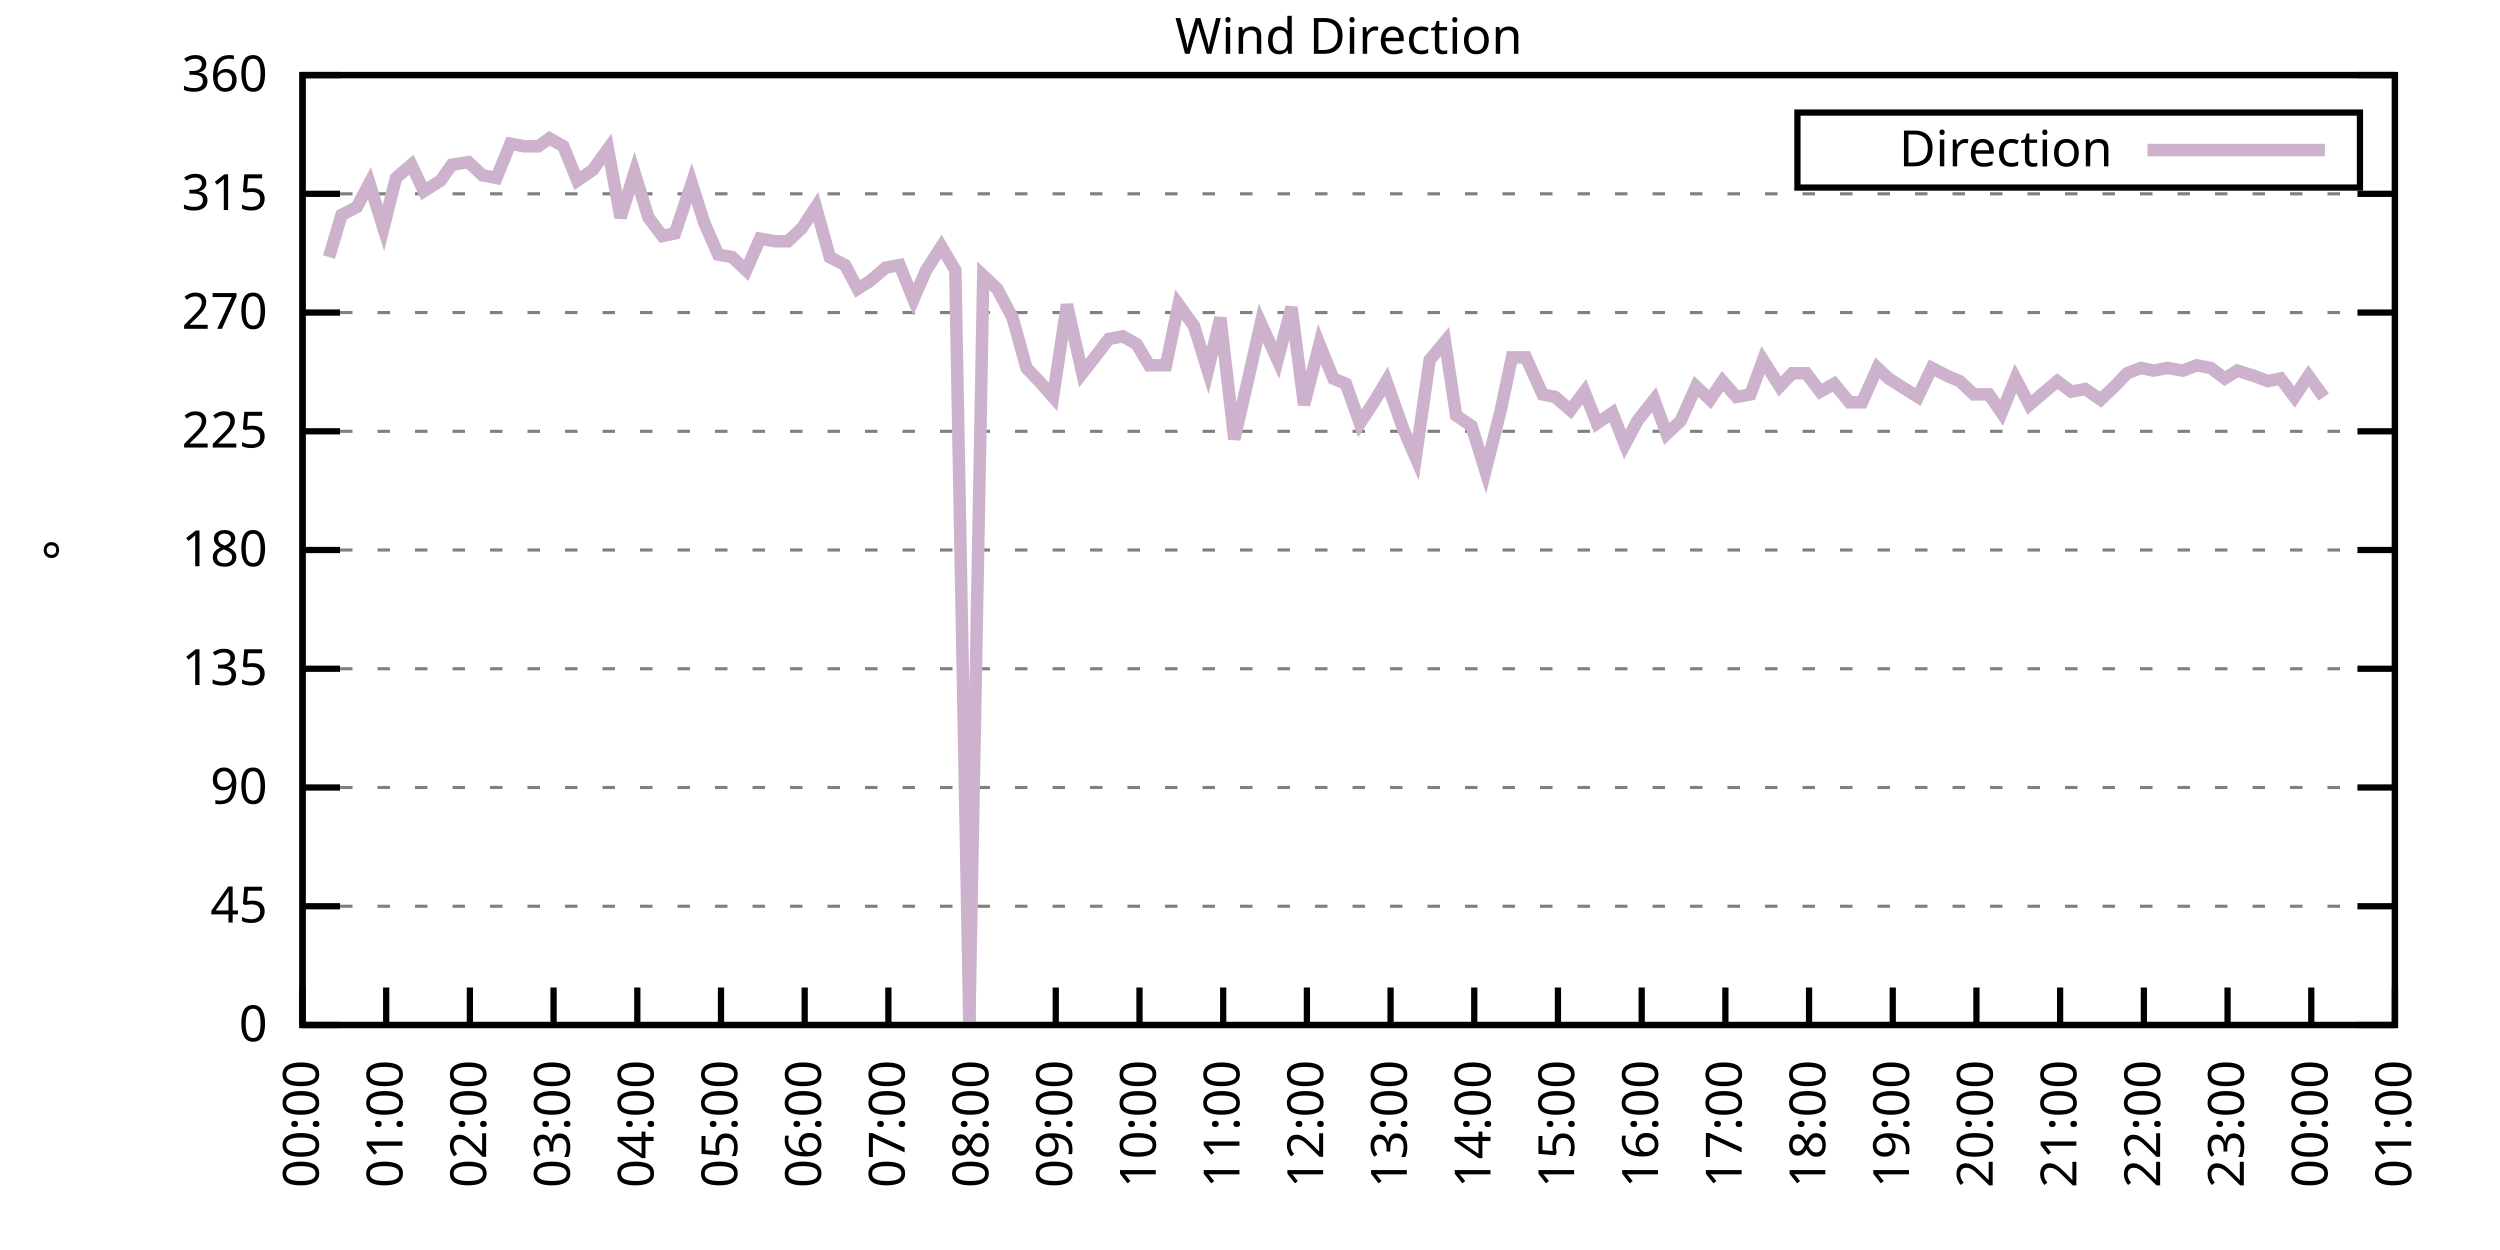
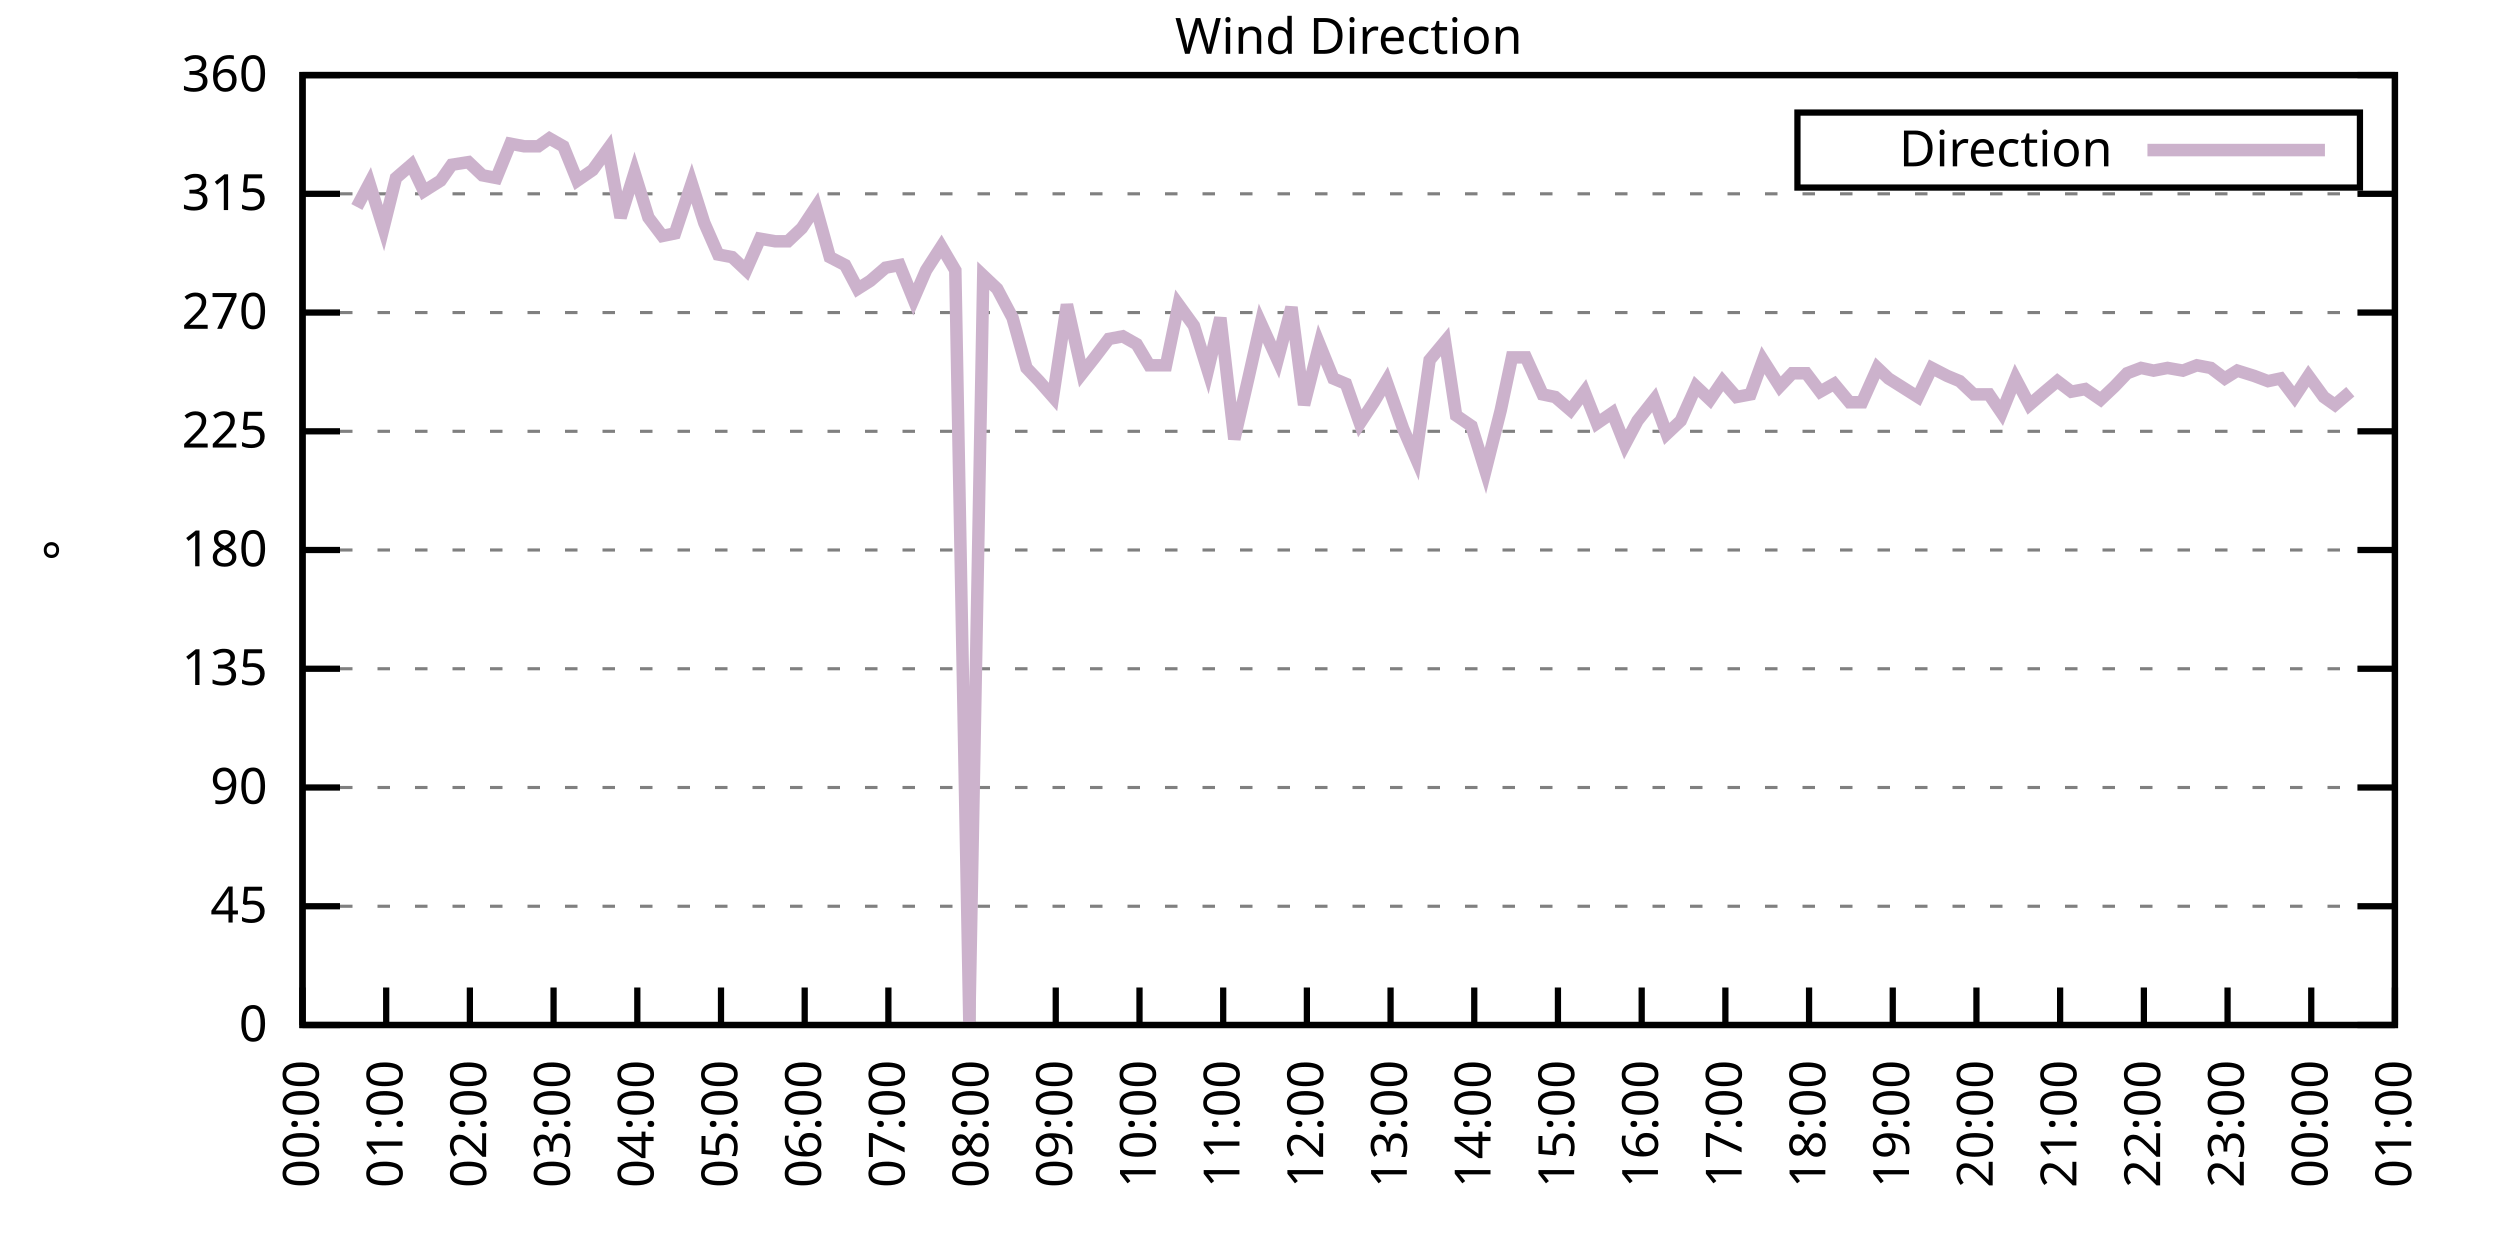
<svg xmlns="http://www.w3.org/2000/svg" xmlns:xlink="http://www.w3.org/1999/xlink" width="400" height="200" viewBox="0 0 400 200">
  <g id="gnuplot_canvas">
    <rect x="0" y="0" width="400" height="200" fill="none" />
    <defs>
      <circle id="gpDot" r="0.5" stroke-width="0.5" stroke="currentColor" />
      <path id="gpPt0" stroke-width="0.333" stroke="currentColor" d="M-1,0 h2 M0,-1 v2" />
      <path id="gpPt1" stroke-width="0.333" stroke="currentColor" d="M-1,-1 L1,1 M1,-1 L-1,1" />
      <path id="gpPt2" stroke-width="0.333" stroke="currentColor" d="M-1,0 L1,0 M0,-1 L0,1 M-1,-1 L1,1 M-1,1 L1,-1" />
      <rect id="gpPt3" stroke-width="0.333" stroke="currentColor" x="-1" y="-1" width="2" height="2" />
      <rect id="gpPt4" stroke-width="0.333" stroke="currentColor" fill="currentColor" x="-1" y="-1" width="2" height="2" />
      <circle id="gpPt5" stroke-width="0.333" stroke="currentColor" cx="0" cy="0" r="1" />
      <use xlink:href="#gpPt5" id="gpPt6" fill="currentColor" stroke="none" />
      <path id="gpPt7" stroke-width="0.333" stroke="currentColor" d="M0,-1.33 L-1.33,0.67 L1.33,0.67 z" />
      <use xlink:href="#gpPt7" id="gpPt8" fill="currentColor" stroke="none" />
      <use xlink:href="#gpPt7" id="gpPt9" stroke="currentColor" transform="rotate(180)" />
      <use xlink:href="#gpPt9" id="gpPt10" fill="currentColor" stroke="none" />
      <use xlink:href="#gpPt3" id="gpPt11" stroke="currentColor" transform="rotate(45)" />
      <use xlink:href="#gpPt11" id="gpPt12" fill="currentColor" stroke="none" />
      <path id="gpPt13" stroke-width="0.333" stroke="currentColor" d="M0,1.330 L1.265,0.411 L0.782,-1.067 L-0.782,-1.076 L-1.265,0.411 z" />
      <use xlink:href="#gpPt13" id="gpPt14" fill="currentColor" stroke="none" />
      <filter id="textbox" filterUnits="objectBoundingBox" x="0" y="0" height="1" width="1">
        <feFlood flood-color="white" flood-opacity="1" result="bgnd" />
        <feComposite in="SourceGraphic" in2="bgnd" operator="atop" />
      </filter>
      <filter id="greybox" filterUnits="objectBoundingBox" x="0" y="0" height="1" width="1">
        <feFlood flood-color="lightgrey" flood-opacity="1" result="grey" />
        <feComposite in="SourceGraphic" in2="grey" operator="atop" />
      </filter>
    </defs>
    <g fill="none" color="white" stroke="currentColor" stroke-width="1.00" stroke-linecap="butt" stroke-linejoin="miter">
</g>
    <g fill="none" color="black" stroke="currentColor" stroke-width="1.00" stroke-linecap="butt" stroke-linejoin="miter">
      <g stroke="none" shape-rendering="crispEdges">
        <polygon fill="rgb(255, 255, 255)" points="48.40,164.00 383.18,164.00 383.18,12.02 48.40,12.02 " />
      </g>
    </g>
    <g fill="none" color="black" stroke="currentColor" stroke-width="1.00" stroke-linecap="butt" stroke-linejoin="miter">
</g>
    <g fill="none" color="black" stroke="black" stroke-width="0.50" stroke-linecap="butt" stroke-linejoin="miter">
</g>
    <g fill="none" color="gray" stroke="currentColor" stroke-width="0.50" stroke-linecap="butt" stroke-linejoin="miter">
      <path stroke="gray" stroke-dasharray="2,4" class="gridline" d="M48.40,164.00 L383.19,164.00  " />
    </g>
    <g fill="none" color="gray" stroke="gray" stroke-width="1.00" stroke-linecap="butt" stroke-linejoin="miter">
</g>
    <g fill="none" color="black" stroke="currentColor" stroke-width="1.00" stroke-linecap="butt" stroke-linejoin="miter">
      <path stroke="black" d="M48.40,164.00 L54.40,164.00 M383.19,164.00 L377.19,164.00  " />
      <g transform="translate(42.80,166.60)" stroke="none" fill="black" font-family="Sans" font-size="8.00" text-anchor="end">
        <text>
          <tspan font-family="Sans"> 0</tspan>
        </text>
      </g>
    </g>
    <g fill="none" color="black" stroke="currentColor" stroke-width="1.00" stroke-linecap="butt" stroke-linejoin="miter">
</g>
    <g fill="none" color="black" stroke="black" stroke-width="0.50" stroke-linecap="butt" stroke-linejoin="miter">
</g>
    <g fill="none" color="gray" stroke="currentColor" stroke-width="0.50" stroke-linecap="butt" stroke-linejoin="miter">
      <path stroke="gray" stroke-dasharray="2,4" class="gridline" d="M48.40,145.00 L383.19,145.00  " />
    </g>
    <g fill="none" color="gray" stroke="gray" stroke-width="1.00" stroke-linecap="butt" stroke-linejoin="miter">
</g>
    <g fill="none" color="black" stroke="currentColor" stroke-width="1.00" stroke-linecap="butt" stroke-linejoin="miter">
      <path stroke="black" d="M48.40,145.00 L54.40,145.00 M383.19,145.00 L377.19,145.00  " />
      <g transform="translate(42.80,147.60)" stroke="none" fill="black" font-family="Sans" font-size="8.00" text-anchor="end">
        <text>
          <tspan font-family="Sans"> 45</tspan>
        </text>
      </g>
    </g>
    <g fill="none" color="black" stroke="currentColor" stroke-width="1.00" stroke-linecap="butt" stroke-linejoin="miter">
</g>
    <g fill="none" color="black" stroke="black" stroke-width="0.50" stroke-linecap="butt" stroke-linejoin="miter">
</g>
    <g fill="none" color="gray" stroke="currentColor" stroke-width="0.50" stroke-linecap="butt" stroke-linejoin="miter">
      <path stroke="gray" stroke-dasharray="2,4" class="gridline" d="M48.40,126.00 L383.19,126.00  " />
    </g>
    <g fill="none" color="gray" stroke="gray" stroke-width="1.00" stroke-linecap="butt" stroke-linejoin="miter">
</g>
    <g fill="none" color="black" stroke="currentColor" stroke-width="1.00" stroke-linecap="butt" stroke-linejoin="miter">
      <path stroke="black" d="M48.40,126.00 L54.40,126.00 M383.19,126.00 L377.19,126.00  " />
      <g transform="translate(42.80,128.60)" stroke="none" fill="black" font-family="Sans" font-size="8.00" text-anchor="end">
        <text>
          <tspan font-family="Sans"> 90</tspan>
        </text>
      </g>
    </g>
    <g fill="none" color="black" stroke="currentColor" stroke-width="1.00" stroke-linecap="butt" stroke-linejoin="miter">
</g>
    <g fill="none" color="black" stroke="black" stroke-width="0.50" stroke-linecap="butt" stroke-linejoin="miter">
</g>
    <g fill="none" color="gray" stroke="currentColor" stroke-width="0.50" stroke-linecap="butt" stroke-linejoin="miter">
      <path stroke="gray" stroke-dasharray="2,4" class="gridline" d="M48.40,107.00 L383.19,107.00  " />
    </g>
    <g fill="none" color="gray" stroke="gray" stroke-width="1.00" stroke-linecap="butt" stroke-linejoin="miter">
</g>
    <g fill="none" color="black" stroke="currentColor" stroke-width="1.00" stroke-linecap="butt" stroke-linejoin="miter">
      <path stroke="black" d="M48.40,107.00 L54.40,107.00 M383.19,107.00 L377.19,107.00  " />
      <g transform="translate(42.80,109.60)" stroke="none" fill="black" font-family="Sans" font-size="8.00" text-anchor="end">
        <text>
          <tspan font-family="Sans"> 135</tspan>
        </text>
      </g>
    </g>
    <g fill="none" color="black" stroke="currentColor" stroke-width="1.00" stroke-linecap="butt" stroke-linejoin="miter">
</g>
    <g fill="none" color="black" stroke="black" stroke-width="0.50" stroke-linecap="butt" stroke-linejoin="miter">
</g>
    <g fill="none" color="gray" stroke="currentColor" stroke-width="0.50" stroke-linecap="butt" stroke-linejoin="miter">
      <path stroke="gray" stroke-dasharray="2,4" class="gridline" d="M48.40,88.00 L383.19,88.00  " />
    </g>
    <g fill="none" color="gray" stroke="gray" stroke-width="1.00" stroke-linecap="butt" stroke-linejoin="miter">
</g>
    <g fill="none" color="black" stroke="currentColor" stroke-width="1.00" stroke-linecap="butt" stroke-linejoin="miter">
      <path stroke="black" d="M48.40,88.00 L54.40,88.00 M383.19,88.00 L377.19,88.00  " />
      <g transform="translate(42.80,90.60)" stroke="none" fill="black" font-family="Sans" font-size="8.00" text-anchor="end">
        <text>
          <tspan font-family="Sans"> 180</tspan>
        </text>
      </g>
    </g>
    <g fill="none" color="black" stroke="currentColor" stroke-width="1.00" stroke-linecap="butt" stroke-linejoin="miter">
</g>
    <g fill="none" color="black" stroke="black" stroke-width="0.50" stroke-linecap="butt" stroke-linejoin="miter">
</g>
    <g fill="none" color="gray" stroke="currentColor" stroke-width="0.50" stroke-linecap="butt" stroke-linejoin="miter">
      <path stroke="gray" stroke-dasharray="2,4" class="gridline" d="M48.40,69.01 L383.19,69.01  " />
    </g>
    <g fill="none" color="gray" stroke="gray" stroke-width="1.00" stroke-linecap="butt" stroke-linejoin="miter">
</g>
    <g fill="none" color="black" stroke="currentColor" stroke-width="1.00" stroke-linecap="butt" stroke-linejoin="miter">
      <path stroke="black" d="M48.40,69.01 L54.40,69.01 M383.19,69.01 L377.19,69.01  " />
      <g transform="translate(42.80,71.61)" stroke="none" fill="black" font-family="Sans" font-size="8.00" text-anchor="end">
        <text>
          <tspan font-family="Sans"> 225</tspan>
        </text>
      </g>
    </g>
    <g fill="none" color="black" stroke="currentColor" stroke-width="1.00" stroke-linecap="butt" stroke-linejoin="miter">
</g>
    <g fill="none" color="black" stroke="black" stroke-width="0.50" stroke-linecap="butt" stroke-linejoin="miter">
</g>
    <g fill="none" color="gray" stroke="currentColor" stroke-width="0.50" stroke-linecap="butt" stroke-linejoin="miter">
      <path stroke="gray" stroke-dasharray="2,4" class="gridline" d="M48.40,50.01 L383.19,50.01  " />
    </g>
    <g fill="none" color="gray" stroke="gray" stroke-width="1.00" stroke-linecap="butt" stroke-linejoin="miter">
</g>
    <g fill="none" color="black" stroke="currentColor" stroke-width="1.00" stroke-linecap="butt" stroke-linejoin="miter">
      <path stroke="black" d="M48.40,50.01 L54.40,50.01 M383.19,50.01 L377.19,50.01  " />
      <g transform="translate(42.80,52.61)" stroke="none" fill="black" font-family="Sans" font-size="8.00" text-anchor="end">
        <text>
          <tspan font-family="Sans"> 270</tspan>
        </text>
      </g>
    </g>
    <g fill="none" color="black" stroke="currentColor" stroke-width="1.00" stroke-linecap="butt" stroke-linejoin="miter">
</g>
    <g fill="none" color="black" stroke="black" stroke-width="0.50" stroke-linecap="butt" stroke-linejoin="miter">
</g>
    <g fill="none" color="gray" stroke="currentColor" stroke-width="0.50" stroke-linecap="butt" stroke-linejoin="miter">
      <path stroke="gray" stroke-dasharray="2,4" class="gridline" d="M48.40,31.01 L383.19,31.01  " />
    </g>
    <g fill="none" color="gray" stroke="gray" stroke-width="1.00" stroke-linecap="butt" stroke-linejoin="miter">
</g>
    <g fill="none" color="black" stroke="currentColor" stroke-width="1.00" stroke-linecap="butt" stroke-linejoin="miter">
      <path stroke="black" d="M48.40,31.01 L54.40,31.01 M383.19,31.01 L377.19,31.01  " />
      <g transform="translate(42.80,33.61)" stroke="none" fill="black" font-family="Sans" font-size="8.00" text-anchor="end">
        <text>
          <tspan font-family="Sans"> 315</tspan>
        </text>
      </g>
    </g>
    <g fill="none" color="black" stroke="currentColor" stroke-width="1.00" stroke-linecap="butt" stroke-linejoin="miter">
</g>
    <g fill="none" color="black" stroke="black" stroke-width="0.50" stroke-linecap="butt" stroke-linejoin="miter">
</g>
    <g fill="none" color="gray" stroke="currentColor" stroke-width="0.50" stroke-linecap="butt" stroke-linejoin="miter">
      <path stroke="gray" stroke-dasharray="2,4" class="gridline" d="M48.40,12.01 L383.19,12.01  " />
    </g>
    <g fill="none" color="gray" stroke="gray" stroke-width="1.00" stroke-linecap="butt" stroke-linejoin="miter">
</g>
    <g fill="none" color="black" stroke="currentColor" stroke-width="1.00" stroke-linecap="butt" stroke-linejoin="miter">
      <path stroke="black" d="M48.40,12.01 L54.40,12.01 M383.19,12.01 L377.19,12.01  " />
      <g transform="translate(42.80,14.61)" stroke="none" fill="black" font-family="Sans" font-size="8.00" text-anchor="end">
        <text>
          <tspan font-family="Sans"> 360</tspan>
        </text>
      </g>
    </g>
    <g fill="none" color="black" stroke="currentColor" stroke-width="1.00" stroke-linecap="butt" stroke-linejoin="miter">
      <path stroke="black" d="M48.40,164.00 L48.40,158.00  " />
      <g transform="translate(51.00,169.60) rotate(270.00)" stroke="none" fill="black" font-family="Sans" font-size="8.00" text-anchor="end">
        <text>
          <tspan font-family="Sans">00:00</tspan>
        </text>
      </g>
    </g>
    <g fill="none" color="black" stroke="currentColor" stroke-width="1.00" stroke-linecap="butt" stroke-linejoin="miter">
      <path stroke="black" d="M61.79,164.00 L61.79,158.00  " />
      <g transform="translate(64.39,169.60) rotate(270.00)" stroke="none" fill="black" font-family="Sans" font-size="8.00" text-anchor="end">
        <text>
          <tspan font-family="Sans">01:00</tspan>
        </text>
      </g>
    </g>
    <g fill="none" color="black" stroke="currentColor" stroke-width="1.00" stroke-linecap="butt" stroke-linejoin="miter">
      <path stroke="black" d="M75.18,164.00 L75.18,158.00  " />
      <g transform="translate(77.78,169.60) rotate(270.00)" stroke="none" fill="black" font-family="Sans" font-size="8.00" text-anchor="end">
        <text>
          <tspan font-family="Sans">02:00</tspan>
        </text>
      </g>
    </g>
    <g fill="none" color="black" stroke="currentColor" stroke-width="1.00" stroke-linecap="butt" stroke-linejoin="miter">
      <path stroke="black" d="M88.57,164.00 L88.57,158.00  " />
      <g transform="translate(91.17,169.60) rotate(270.00)" stroke="none" fill="black" font-family="Sans" font-size="8.00" text-anchor="end">
        <text>
          <tspan font-family="Sans">03:00</tspan>
        </text>
      </g>
    </g>
    <g fill="none" color="black" stroke="currentColor" stroke-width="1.00" stroke-linecap="butt" stroke-linejoin="miter">
      <path stroke="black" d="M101.97,164.00 L101.97,158.00  " />
      <g transform="translate(104.57,169.60) rotate(270.00)" stroke="none" fill="black" font-family="Sans" font-size="8.00" text-anchor="end">
        <text>
          <tspan font-family="Sans">04:00</tspan>
        </text>
      </g>
    </g>
    <g fill="none" color="black" stroke="currentColor" stroke-width="1.00" stroke-linecap="butt" stroke-linejoin="miter">
      <path stroke="black" d="M115.36,164.00 L115.36,158.00  " />
      <g transform="translate(117.96,169.60) rotate(270.00)" stroke="none" fill="black" font-family="Sans" font-size="8.00" text-anchor="end">
        <text>
          <tspan font-family="Sans">05:00</tspan>
        </text>
      </g>
    </g>
    <g fill="none" color="black" stroke="currentColor" stroke-width="1.00" stroke-linecap="butt" stroke-linejoin="miter">
      <path stroke="black" d="M128.75,164.00 L128.75,158.00  " />
      <g transform="translate(131.35,169.60) rotate(270.00)" stroke="none" fill="black" font-family="Sans" font-size="8.00" text-anchor="end">
        <text>
          <tspan font-family="Sans">06:00</tspan>
        </text>
      </g>
    </g>
    <g fill="none" color="black" stroke="currentColor" stroke-width="1.00" stroke-linecap="butt" stroke-linejoin="miter">
      <path stroke="black" d="M142.14,164.00 L142.14,158.00  " />
      <g transform="translate(144.74,169.60) rotate(270.00)" stroke="none" fill="black" font-family="Sans" font-size="8.00" text-anchor="end">
        <text>
          <tspan font-family="Sans">07:00</tspan>
        </text>
      </g>
    </g>
    <g fill="none" color="black" stroke="currentColor" stroke-width="1.00" stroke-linecap="butt" stroke-linejoin="miter">
      <path stroke="black" d="M155.53,164.00 L155.53,158.00  " />
      <g transform="translate(158.13,169.60) rotate(270.00)" stroke="none" fill="black" font-family="Sans" font-size="8.00" text-anchor="end">
        <text>
          <tspan font-family="Sans">08:00</tspan>
        </text>
      </g>
    </g>
    <g fill="none" color="black" stroke="currentColor" stroke-width="1.00" stroke-linecap="butt" stroke-linejoin="miter">
      <path stroke="black" d="M168.92,164.00 L168.92,158.00  " />
      <g transform="translate(171.52,169.60) rotate(270.00)" stroke="none" fill="black" font-family="Sans" font-size="8.00" text-anchor="end">
        <text>
          <tspan font-family="Sans">09:00</tspan>
        </text>
      </g>
    </g>
    <g fill="none" color="black" stroke="currentColor" stroke-width="1.00" stroke-linecap="butt" stroke-linejoin="miter">
      <path stroke="black" d="M182.32,164.00 L182.32,158.00  " />
      <g transform="translate(184.92,169.60) rotate(270.00)" stroke="none" fill="black" font-family="Sans" font-size="8.00" text-anchor="end">
        <text>
          <tspan font-family="Sans">10:00</tspan>
        </text>
      </g>
    </g>
    <g fill="none" color="black" stroke="currentColor" stroke-width="1.00" stroke-linecap="butt" stroke-linejoin="miter">
      <path stroke="black" d="M195.71,164.00 L195.71,158.00  " />
      <g transform="translate(198.31,169.60) rotate(270.00)" stroke="none" fill="black" font-family="Sans" font-size="8.00" text-anchor="end">
        <text>
          <tspan font-family="Sans">11:00</tspan>
        </text>
      </g>
    </g>
    <g fill="none" color="black" stroke="currentColor" stroke-width="1.00" stroke-linecap="butt" stroke-linejoin="miter">
      <path stroke="black" d="M209.10,164.00 L209.10,158.00  " />
      <g transform="translate(211.70,169.60) rotate(270.00)" stroke="none" fill="black" font-family="Sans" font-size="8.00" text-anchor="end">
        <text>
          <tspan font-family="Sans">12:00</tspan>
        </text>
      </g>
    </g>
    <g fill="none" color="black" stroke="currentColor" stroke-width="1.00" stroke-linecap="butt" stroke-linejoin="miter">
      <path stroke="black" d="M222.49,164.00 L222.49,158.00  " />
      <g transform="translate(225.09,169.60) rotate(270.00)" stroke="none" fill="black" font-family="Sans" font-size="8.00" text-anchor="end">
        <text>
          <tspan font-family="Sans">13:00</tspan>
        </text>
      </g>
    </g>
    <g fill="none" color="black" stroke="currentColor" stroke-width="1.00" stroke-linecap="butt" stroke-linejoin="miter">
      <path stroke="black" d="M235.88,164.00 L235.88,158.00  " />
      <g transform="translate(238.48,169.60) rotate(270.00)" stroke="none" fill="black" font-family="Sans" font-size="8.00" text-anchor="end">
        <text>
          <tspan font-family="Sans">14:00</tspan>
        </text>
      </g>
    </g>
    <g fill="none" color="black" stroke="currentColor" stroke-width="1.00" stroke-linecap="butt" stroke-linejoin="miter">
      <path stroke="black" d="M249.27,164.00 L249.27,158.00  " />
      <g transform="translate(251.87,169.60) rotate(270.00)" stroke="none" fill="black" font-family="Sans" font-size="8.00" text-anchor="end">
        <text>
          <tspan font-family="Sans">15:00</tspan>
        </text>
      </g>
    </g>
    <g fill="none" color="black" stroke="currentColor" stroke-width="1.00" stroke-linecap="butt" stroke-linejoin="miter">
      <path stroke="black" d="M262.67,164.00 L262.67,158.00  " />
      <g transform="translate(265.27,169.60) rotate(270.00)" stroke="none" fill="black" font-family="Sans" font-size="8.00" text-anchor="end">
        <text>
          <tspan font-family="Sans">16:00</tspan>
        </text>
      </g>
    </g>
    <g fill="none" color="black" stroke="currentColor" stroke-width="1.00" stroke-linecap="butt" stroke-linejoin="miter">
      <path stroke="black" d="M276.06,164.00 L276.06,158.00  " />
      <g transform="translate(278.66,169.60) rotate(270.00)" stroke="none" fill="black" font-family="Sans" font-size="8.00" text-anchor="end">
        <text>
          <tspan font-family="Sans">17:00</tspan>
        </text>
      </g>
    </g>
    <g fill="none" color="black" stroke="currentColor" stroke-width="1.00" stroke-linecap="butt" stroke-linejoin="miter">
      <path stroke="black" d="M289.45,164.00 L289.45,158.00  " />
      <g transform="translate(292.05,169.60) rotate(270.00)" stroke="none" fill="black" font-family="Sans" font-size="8.00" text-anchor="end">
        <text>
          <tspan font-family="Sans">18:00</tspan>
        </text>
      </g>
    </g>
    <g fill="none" color="black" stroke="currentColor" stroke-width="1.00" stroke-linecap="butt" stroke-linejoin="miter">
      <path stroke="black" d="M302.84,164.00 L302.84,158.00  " />
      <g transform="translate(305.44,169.60) rotate(270.00)" stroke="none" fill="black" font-family="Sans" font-size="8.00" text-anchor="end">
        <text>
          <tspan font-family="Sans">19:00</tspan>
        </text>
      </g>
    </g>
    <g fill="none" color="black" stroke="currentColor" stroke-width="1.00" stroke-linecap="butt" stroke-linejoin="miter">
      <path stroke="black" d="M316.23,164.00 L316.23,158.00  " />
      <g transform="translate(318.83,169.60) rotate(270.00)" stroke="none" fill="black" font-family="Sans" font-size="8.00" text-anchor="end">
        <text>
          <tspan font-family="Sans">20:00</tspan>
        </text>
      </g>
    </g>
    <g fill="none" color="black" stroke="currentColor" stroke-width="1.00" stroke-linecap="butt" stroke-linejoin="miter">
      <path stroke="black" d="M329.62,164.00 L329.62,158.00  " />
      <g transform="translate(332.22,169.60) rotate(270.00)" stroke="none" fill="black" font-family="Sans" font-size="8.00" text-anchor="end">
        <text>
          <tspan font-family="Sans">21:00</tspan>
        </text>
      </g>
    </g>
    <g fill="none" color="black" stroke="currentColor" stroke-width="1.00" stroke-linecap="butt" stroke-linejoin="miter">
      <path stroke="black" d="M343.02,164.00 L343.02,158.00  " />
      <g transform="translate(345.62,169.60) rotate(270.00)" stroke="none" fill="black" font-family="Sans" font-size="8.00" text-anchor="end">
        <text>
          <tspan font-family="Sans">22:00</tspan>
        </text>
      </g>
    </g>
    <g fill="none" color="black" stroke="currentColor" stroke-width="1.00" stroke-linecap="butt" stroke-linejoin="miter">
      <path stroke="black" d="M356.41,164.00 L356.41,158.00  " />
      <g transform="translate(359.01,169.60) rotate(270.00)" stroke="none" fill="black" font-family="Sans" font-size="8.00" text-anchor="end">
        <text>
          <tspan font-family="Sans">23:00</tspan>
        </text>
      </g>
    </g>
    <g fill="none" color="black" stroke="currentColor" stroke-width="1.00" stroke-linecap="butt" stroke-linejoin="miter">
      <path stroke="black" d="M369.80,164.00 L369.80,158.00  " />
      <g transform="translate(372.40,169.60) rotate(270.00)" stroke="none" fill="black" font-family="Sans" font-size="8.00" text-anchor="end">
        <text>
          <tspan font-family="Sans">00:00</tspan>
        </text>
      </g>
    </g>
    <g fill="none" color="black" stroke="currentColor" stroke-width="1.00" stroke-linecap="butt" stroke-linejoin="miter">
      <path stroke="black" d="M383.19,164.00 L383.19,158.00  " />
      <g transform="translate(385.79,169.60) rotate(270.00)" stroke="none" fill="black" font-family="Sans" font-size="8.00" text-anchor="end">
        <text>
          <tspan font-family="Sans">01:00</tspan>
        </text>
      </g>
    </g>
    <g fill="none" color="black" stroke="currentColor" stroke-width="1.00" stroke-linecap="butt" stroke-linejoin="miter">
</g>
    <g fill="none" color="black" stroke="currentColor" stroke-width="1.00" stroke-linecap="butt" stroke-linejoin="miter">
      <path stroke="black" d="M48.40,12.01 L48.40,164.00 L383.19,164.00 L383.19,12.01 L48.40,12.01 Z  " />
    </g>
    <g fill="none" color="black" stroke="currentColor" stroke-width="1.00" stroke-linecap="butt" stroke-linejoin="miter">
</g>
    <g fill="none" color="black" stroke="currentColor" stroke-width="1.00" stroke-linecap="butt" stroke-linejoin="miter">
      <path stroke="black" d="M287.59,30.01 L287.59,18.01 L377.59,18.01 L377.59,30.01 L287.59,30.01 Z  " />
    </g>
    <g id="Wind_direction_plot_1">
      <g fill="none" color="white" stroke="black" stroke-width="2.00" stroke-linecap="butt" stroke-linejoin="miter">
</g>
      <g fill="none" color="black" stroke="currentColor" stroke-width="2.00" stroke-linecap="butt" stroke-linejoin="miter">
        <g transform="translate(337.99,26.61)" stroke="none" fill="black" font-family="Sans" font-size="8.00" text-anchor="end">
          <text>
            <tspan font-family="Sans">Direction</tspan>
          </text>
        </g>
      </g>
      <g fill="none" color="black" stroke="currentColor" stroke-width="2.00" stroke-linecap="butt" stroke-linejoin="miter">
-         <path stroke="rgb(204, 178, 204)" d="M343.59,24.01 L371.99,24.01 M52.64,41.14 L54.65,34.39 L57.10,33.12 L59.11,29.32 L61.35,36.50 L63.35,28.48   L65.81,26.36 L67.82,30.59 L70.50,28.90 L72.28,26.36 L74.96,25.94 L77.19,28.05 L79.42,28.48 L81.66,22.99   L83.89,23.41 L86.12,23.41 L87.91,22.14 L90.14,23.41 L92.37,28.90 L94.82,27.21 L97.28,23.83 L99.29,34.81   L101.52,27.63 L103.75,34.81 L105.98,37.76 L107.99,37.34 L110.67,29.32 L112.68,35.65 L114.91,40.72 L117.14,41.14   L119.38,43.25 L121.61,38.19 L124.06,38.61 L126.07,38.61 L128.30,36.50 L130.54,33.12 L132.77,41.14 L135.22,42.41   L137.23,46.21 L139.24,44.94 L141.69,42.83 L143.93,42.41 L146.16,47.90 L148.17,43.25 L150.62,39.45 L152.85,43.25   L155.09,163.58 L157.32,44.10 L159.55,46.21 L162.01,50.85 L164.24,58.87 L166.25,60.98 L168.48,63.52 L170.71,48.74   L173.17,59.72 L175.17,57.18 L177.41,54.23 L179.64,53.81 L181.87,55.07 L183.88,58.45 L186.56,58.45 L188.57,48.74   L191.02,52.12 L193.25,59.30 L195.26,50.85 L197.49,70.27 L199.73,60.56 L201.73,51.70 L204.41,57.61 L206.64,49.16   L208.65,64.78 L211.11,55.07 L213.34,60.56 L215.35,61.41 L217.58,67.74 L219.81,64.36 L221.82,60.98 L224.50,68.58   L226.51,73.23 L228.74,57.61 L231.20,54.65 L232.98,66.47 L235.44,68.16 L237.67,75.34 L240.12,65.63 L241.91,57.18   L244.14,57.18 L246.82,63.10 L248.83,63.52 L251.28,65.63 L253.51,62.67 L255.52,67.74 L257.98,66.05 L259.99,71.12   L262.00,67.32 L264.67,63.94 L266.68,69.43 L268.92,67.32 L271.37,61.83 L273.60,63.94 L275.61,60.98 L277.84,63.52   L280.07,63.10 L282.08,57.61 L284.76,61.83 L286.77,59.72 L289.00,59.72 L291.23,62.67 L293.47,61.41 L295.92,64.36   L297.93,64.36 L300.39,58.87 L302.17,60.56 L304.85,62.25 L306.86,63.52 L309.09,58.87 L311.54,60.14 L313.55,60.98   L315.79,63.10 L318.24,63.10 L320.25,66.05 L322.48,60.56 L324.71,64.78 L327.17,62.67 L329.18,60.98 L331.41,62.67   L333.64,62.25 L336.10,63.94 L338.33,61.83 L340.34,59.72 L342.57,58.87 L344.58,59.30 L346.81,58.87 L349.26,59.30   L351.50,58.45 L353.73,58.87 L355.96,60.56 L357.97,59.30 L360.65,60.14 L362.88,60.98 L364.89,60.56 L367.12,63.52   L369.35,60.14 L371.81,63.52  " />
+         <path stroke="rgb(204, 178, 204)" d="M343.59,24.01 L371.99,24.01 M57.10,33.12 L59.11,29.32 L61.35,36.50 L63.35,28.48 L65.81,26.36 L67.82,30.59   L70.50,28.90 L72.28,26.36 L74.96,25.94 L77.19,28.05 L79.42,28.48 L81.66,22.99 L83.89,23.41 L86.12,23.41   L87.91,22.14 L90.14,23.41 L92.37,28.90 L94.82,27.21 L97.28,23.83 L99.29,34.81 L101.52,27.63 L103.75,34.81   L105.98,37.76 L107.99,37.34 L110.67,29.32 L112.68,35.65 L114.91,40.72 L117.14,41.14 L119.38,43.25 L121.61,38.19   L124.06,38.61 L126.07,38.61 L128.30,36.50 L130.54,33.12 L132.77,41.14 L135.22,42.41 L137.23,46.21 L139.24,44.94   L141.69,42.83 L143.93,42.41 L146.16,47.90 L148.17,43.25 L150.62,39.45 L152.85,43.25 L155.09,163.58 L157.32,44.10   L159.55,46.21 L162.01,50.85 L164.24,58.87 L166.25,60.98 L168.48,63.52 L170.71,48.74 L173.17,59.72 L175.17,57.18   L177.41,54.23 L179.64,53.81 L181.87,55.07 L183.88,58.45 L186.56,58.45 L188.57,48.74 L191.02,52.12 L193.25,59.30   L195.26,50.85 L197.49,70.27 L199.73,60.56 L201.73,51.70 L204.41,57.61 L206.64,49.16 L208.65,64.78 L211.11,55.07   L213.34,60.56 L215.35,61.41 L217.58,67.74 L219.81,64.36 L221.82,60.98 L224.50,68.58 L226.51,73.23 L228.74,57.61   L231.20,54.65 L232.98,66.47 L235.44,68.16 L237.67,75.34 L240.12,65.63 L241.91,57.18 L244.14,57.18 L246.82,63.10   L248.83,63.52 L251.28,65.63 L253.51,62.67 L255.52,67.74 L257.98,66.05 L259.99,71.12 L262.00,67.32 L264.67,63.94   L266.68,69.43 L268.92,67.32 L271.37,61.83 L273.60,63.94 L275.61,60.98 L277.84,63.52 L280.07,63.10 L282.08,57.61   L284.76,61.83 L286.77,59.72 L289.00,59.72 L291.23,62.67 L293.47,61.41 L295.92,64.36 L297.93,64.36 L300.39,58.87   L302.17,60.56 L304.85,62.25 L306.86,63.52 L309.09,58.87 L311.54,60.14 L313.55,60.98 L315.79,63.10 L318.24,63.10   L320.25,66.05 L322.48,60.56 L324.71,64.78 L327.17,62.67 L329.18,60.98 L331.41,62.67 L333.64,62.25 L336.10,63.94   L338.33,61.83 L340.34,59.72 L342.57,58.87 L344.58,59.30 L346.81,58.87 L349.26,59.30 L351.50,58.45 L353.73,58.87   L355.96,60.56 L357.97,59.30 L360.65,60.14 L362.88,60.98 L364.89,60.56 L367.12,63.52 L369.35,60.14 L371.81,63.52   L373.59,64.78 L376.05,62.67  " />
      </g>
    </g>
    <g fill="none" color="black" stroke="currentColor" stroke-width="2.00" stroke-linecap="butt" stroke-linejoin="miter">
</g>
    <g fill="none" color="black" stroke="black" stroke-width="1.00" stroke-linecap="butt" stroke-linejoin="miter">
</g>
    <g fill="none" color="black" stroke="currentColor" stroke-width="1.00" stroke-linecap="butt" stroke-linejoin="miter">
      <path stroke="black" d="M48.40,12.01 L48.40,164.00 L383.19,164.00 L383.19,12.01 L48.40,12.01 Z  " />
      <g transform="translate(12.80,88.01) rotate(270.00)" stroke="none" fill="black" font-family="Sans" font-size="8.00" text-anchor="middle">
        <text>
          <tspan font-family="Sans">°</tspan>
        </text>
      </g>
    </g>
    <g fill="none" color="black" stroke="currentColor" stroke-width="1.00" stroke-linecap="butt" stroke-linejoin="miter">
</g>
    <g fill="none" color="black" stroke="currentColor" stroke-width="1.00" stroke-linecap="butt" stroke-linejoin="miter">
      <g transform="translate(215.79,8.61)" stroke="none" fill="black" font-family="Sans" font-size="8.00" text-anchor="middle">
        <text>
          <tspan font-family="Sans">Wind Direction</tspan>
        </text>
      </g>
    </g>
    <g fill="none" color="black" stroke="currentColor" stroke-width="1.00" stroke-linecap="butt" stroke-linejoin="miter">
</g>
  </g>
</svg>
